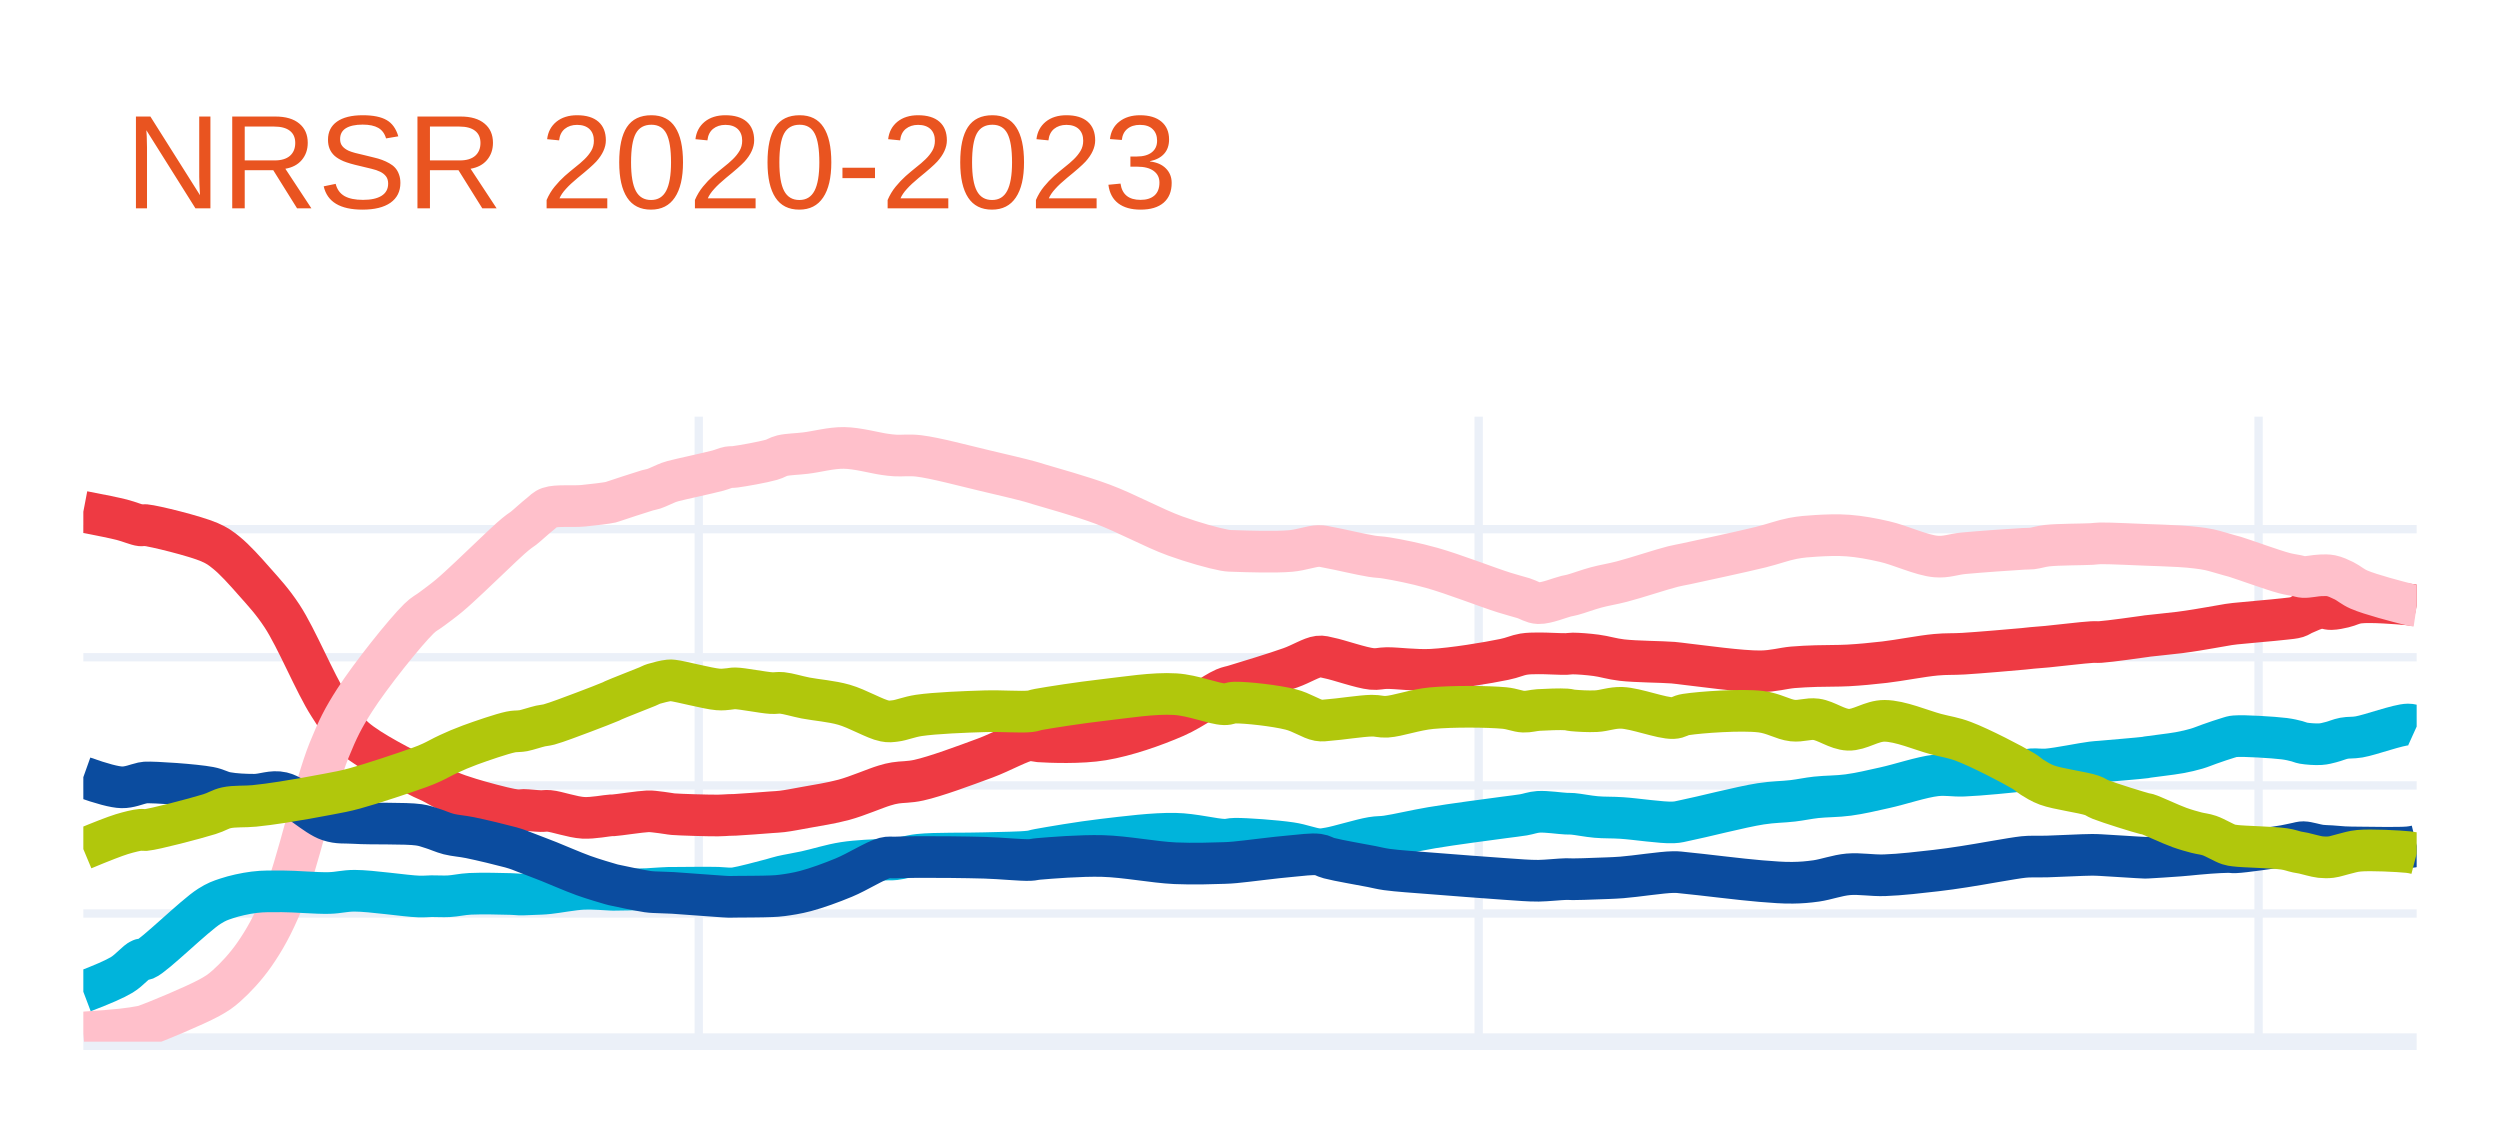
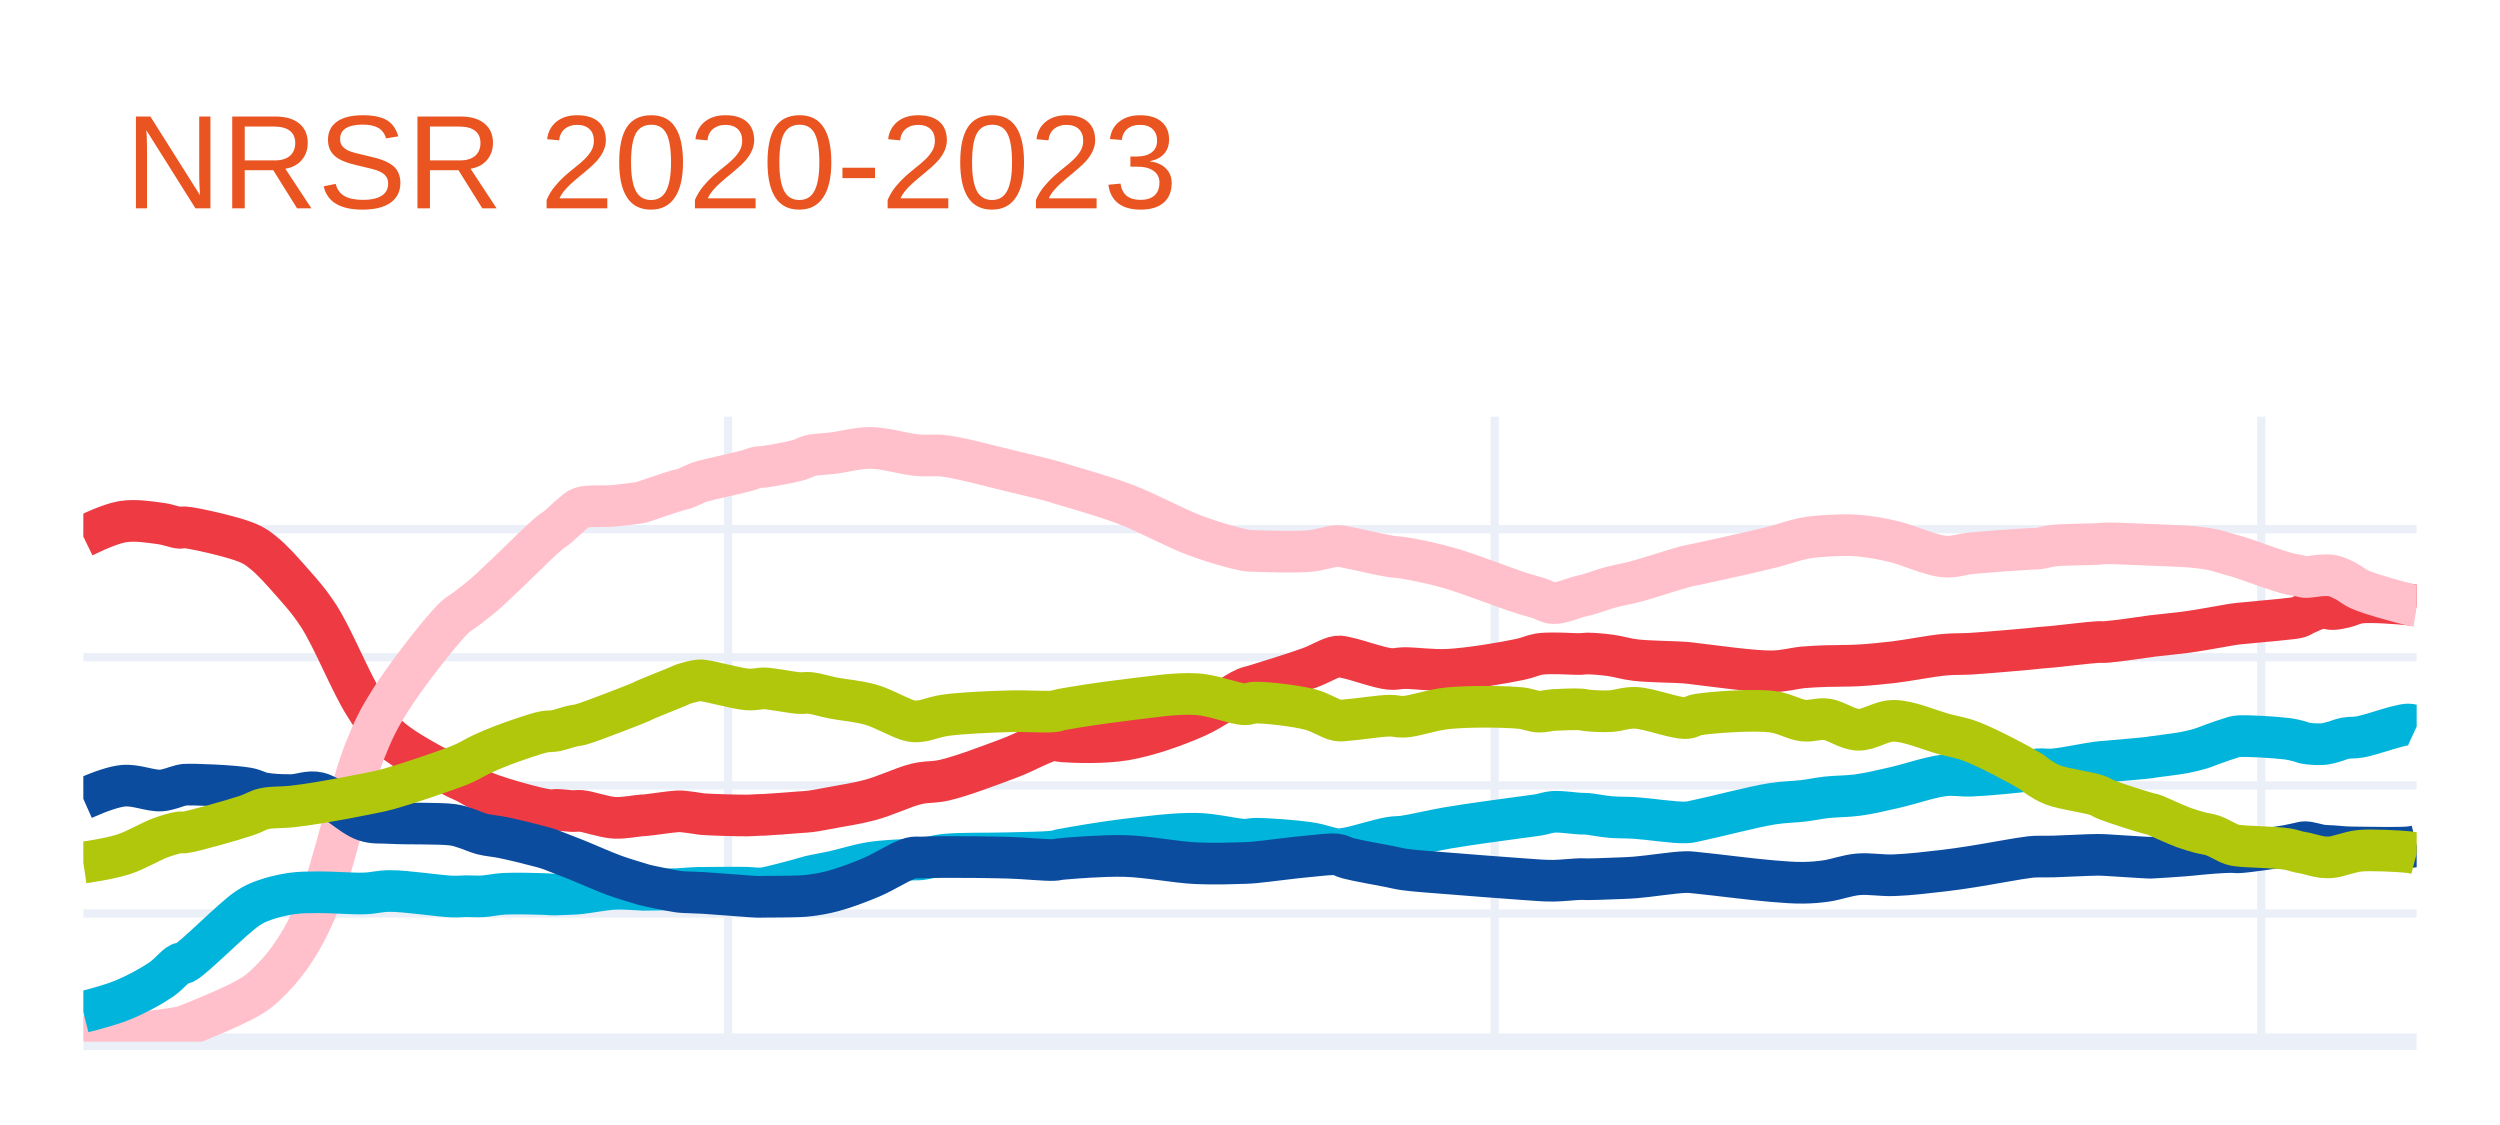
<svg xmlns="http://www.w3.org/2000/svg" class="main-svg" width="300" height="135" style="" viewBox="0 0 300 135">
  <rect x="0" y="0" width="300" height="135" style="fill: rgb(255, 255, 255); fill-opacity: 1;" />
-   <defs id="defs-6b7be5">
+   <defs id="defs-5b4ec1">
    <g class="clips">
-       <clipPath id="clip6b7be5xyplot" class="plotclip">
+       <clipPath id="clip5b4ec1xyplot" class="plotclip">
        <rect width="280" height="75" />
      </clipPath>
-       <clipPath class="axesclip" id="clip6b7be5x">
+       <clipPath class="axesclip" id="clip5b4ec1x">
        <rect x="10" y="0" width="280" height="135" />
      </clipPath>
-       <clipPath class="axesclip" id="clip6b7be5y">
+       <clipPath class="axesclip" id="clip5b4ec1y">
        <rect x="0" y="50" width="300" height="75" />
      </clipPath>
-       <clipPath class="axesclip" id="clip6b7be5xy">
+       <clipPath class="axesclip" id="clip5b4ec1xy">
        <rect x="10" y="50" width="280" height="75" />
      </clipPath>
    </g>
    <g class="gradients" />
    <g class="patterns" />
  </defs>
  <g class="bglayer" />
  <g class="layer-below">
    <g class="imagelayer" />
    <g class="shapelayer" />
  </g>
  <g class="cartesianlayer">
    <g class="subplot xy">
      <g class="layer-subplot">
        <g class="shapelayer" />
        <g class="imagelayer" />
      </g>
      <g class="gridlayer">
        <g class="x">
-           <path class="xgrid crisp" transform="translate(83.85,0)" d="M0,50v75" style="stroke: rgb(235, 240, 248); stroke-opacity: 1; stroke-width: 1px;" />
-           <path class="xgrid crisp" transform="translate(177.44,0)" d="M0,50v75" style="stroke: rgb(235, 240, 248); stroke-opacity: 1; stroke-width: 1px;" />
-           <path class="xgrid crisp" transform="translate(271.03,0)" d="M0,50v75" style="stroke: rgb(235, 240, 248); stroke-opacity: 1; stroke-width: 1px;" />
+           <path class="xgrid crisp" transform="translate(87.37,0)" d="M0,50v75" style="stroke: rgb(235, 240, 248); stroke-opacity: 1; stroke-width: 1px;" />
+           <path class="xgrid crisp" transform="translate(179.36,0)" d="M0,50v75" style="stroke: rgb(235, 240, 248); stroke-opacity: 1; stroke-width: 1px;" />
+           <path class="xgrid crisp" transform="translate(271.35,0)" d="M0,50v75" style="stroke: rgb(235, 240, 248); stroke-opacity: 1; stroke-width: 1px;" />
        </g>
        <g class="y">
          <path class="ygrid crisp" transform="translate(0,109.62)" d="M10,0h280" style="stroke: rgb(235, 240, 248); stroke-opacity: 1; stroke-width: 1px;" />
          <path class="ygrid crisp" transform="translate(0,94.25)" d="M10,0h280" style="stroke: rgb(235, 240, 248); stroke-opacity: 1; stroke-width: 1px;" />
          <path class="ygrid crisp" transform="translate(0,78.87)" d="M10,0h280" style="stroke: rgb(235, 240, 248); stroke-opacity: 1; stroke-width: 1px;" />
          <path class="ygrid crisp" transform="translate(0,63.5)" d="M10,0h280" style="stroke: rgb(235, 240, 248); stroke-opacity: 1; stroke-width: 1px;" />
        </g>
      </g>
      <g class="zerolinelayer">
        <path class="yzl zl crisp" transform="translate(0,125)" d="M10,0h280" style="stroke: rgb(235, 240, 248); stroke-opacity: 1; stroke-width: 2px;" />
      </g>
      <path class="xlines-below" />
      <path class="ylines-below" />
      <g class="overlines-below" />
      <g class="xaxislayer-below" />
      <g class="yaxislayer-below" />
      <g class="overaxes-below" />
-       <g class="plot" transform="translate(10,50)" clip-path="url(#clip6b7be5xyplot)">
+       <g class="plot" transform="translate(10,50)" clip-path="url(#clip5b4ec1xyplot)">
        <g class="scatterlayer mlayer">
-           <g class="trace scatter trace8cb22e" style="stroke-miterlimit: 2; opacity: 1;">
+           <g class="trace scatter trace98eaf6" style="stroke-miterlimit: 2; opacity: 1;">
            <g class="fills" />
            <g class="errorbars" />
            <g class="lines">
-               <path class="js-line" d="M0,11.41Q3.35,12.05 4.62,12.37C5.52,12.6 6.42,13 6.92,13.05C7.15,13.07 7.17,12.98 7.44,13.01C8.5,13.11 13.42,14.32 15.13,15.06C16.07,15.47 16.45,15.75 17.18,16.34C18.2,17.17 19.43,18.54 20.51,19.77C21.65,21.06 22.68,22.15 23.85,23.93C25.61,26.61 27.79,31.99 29.49,34.63C30.59,36.33 31.15,37.33 32.56,38.57C34.44,40.23 38.66,42.29 40.26,43.14C40.95,43.51 41.25,43.59 41.79,43.86C42.43,44.18 43.11,44.62 43.85,44.94C44.65,45.29 45.41,45.54 46.41,45.85C47.77,46.27 50.25,46.93 51.28,47.12C51.75,47.21 52.03,47.23 52.31,47.23C52.51,47.23 52.59,47.19 52.82,47.19C53.27,47.19 54.3,47.32 54.87,47.33C55.27,47.34 55.45,47.27 55.9,47.31C56.82,47.39 58.7,48.07 60,48.14C61.16,48.2 62.84,47.86 63.33,47.84C63.47,47.83 63.45,47.85 63.59,47.84C64.14,47.81 66.86,47.39 67.69,47.36C68.05,47.35 68.15,47.36 68.46,47.39C68.94,47.43 69.84,47.57 70.26,47.63C70.48,47.66 70.51,47.68 70.77,47.7C71.61,47.77 74.97,47.87 76.15,47.86C76.73,47.86 77.07,47.81 77.44,47.8C77.73,47.79 77.85,47.8 78.21,47.78C79.07,47.74 81.54,47.55 82.56,47.47C83.12,47.43 83.34,47.43 83.85,47.37C84.61,47.28 85.62,47.08 86.67,46.89C88.02,46.64 89.74,46.39 91.28,45.97C92.9,45.53 95.04,44.59 96.15,44.26C96.71,44.09 96.92,44.04 97.44,43.95C98.2,43.82 99.1,43.88 100.26,43.62C102.26,43.18 105.83,41.85 108.21,40.97C110.19,40.24 112.49,38.91 113.59,38.79C114.06,38.74 114.11,38.93 114.62,38.96C115.99,39.05 119.7,39.2 122.31,38.76C125.16,38.28 128.46,37.13 131.03,36.01C133.24,35.04 135.65,33.19 136.92,32.64C137.49,32.4 137.61,32.44 138.21,32.25C139.57,31.83 143.04,30.79 144.87,30.13C146.18,29.66 147.35,28.9 148.21,28.79C148.73,28.73 148.93,28.85 149.49,28.96C150.63,29.18 153.34,30.15 154.62,30.27C155.36,30.34 155.65,30.18 156.41,30.17C157.72,30.16 159.79,30.47 161.79,30.37C164.35,30.24 168.54,29.54 170.51,29.13C171.54,28.92 172.09,28.62 172.82,28.5C173.45,28.4 173.93,28.41 174.62,28.4C175.56,28.39 177.23,28.5 177.95,28.48C178.3,28.47 178.38,28.42 178.72,28.42C179.37,28.42 180.58,28.51 181.54,28.64C182.55,28.77 183.41,29.07 184.62,29.21C186.31,29.41 189.4,29.41 190.77,29.52C191.46,29.58 191.58,29.62 192.31,29.7C194.06,29.89 198.91,30.59 201.28,30.56C202.83,30.54 203.94,30.19 205.13,30.08C206.14,29.99 206.94,29.97 207.95,29.93C209.13,29.89 210.47,29.92 211.79,29.85C213.2,29.77 214.57,29.64 216.15,29.46C218.03,29.24 220.57,28.73 222.31,28.57C223.59,28.45 224.32,28.52 225.64,28.44C227.58,28.32 231.51,27.98 232.82,27.86C233.32,27.81 233.46,27.79 233.85,27.75C234.36,27.7 234.88,27.67 235.64,27.6C236.95,27.48 239.94,27.11 241.03,27.05C241.5,27.02 241.58,27.07 242.05,27.04C243.14,26.97 246.8,26.45 247.44,26.36C247.58,26.34 247.56,26.34 247.69,26.32C248.21,26.25 250.46,26.04 251.54,25.9C252.33,25.8 252.96,25.7 253.59,25.6C254.14,25.51 254.56,25.44 255.13,25.34C255.82,25.22 256.88,25.03 257.44,24.94C257.76,24.89 257.83,24.88 258.21,24.84C259.25,24.72 262.77,24.44 264.1,24.28C264.78,24.2 265.22,24.18 265.64,24.05C265.95,23.95 266.09,23.81 266.41,23.67C266.92,23.45 267.85,23 268.46,22.93C268.93,22.88 269.29,23.1 269.74,23.09C270.23,23.08 270.75,22.96 271.28,22.84C271.86,22.71 272.3,22.42 273.08,22.32C274.47,22.15 277.81,22.42 278.97,22.53Q279.46,22.58 280,22.69" style="vector-effect: non-scaling-stroke; fill: none; stroke: rgb(238, 58, 67); stroke-opacity: 1; stroke-width: 5px; opacity: 1;" />
+               <path class="js-line" d="M0,14.39Q3.19,12.84 4.79,12.59C6.3,12.36 8.07,12.66 9.32,12.83C10.21,12.95 11.1,13.32 11.59,13.34C11.82,13.35 11.83,13.26 12.1,13.27C13.14,13.32 17.98,14.41 19.66,15.12C20.59,15.51 20.96,15.8 21.67,16.38C22.68,17.19 23.89,18.55 24.95,19.76C26.08,21.04 27.08,22.13 28.23,23.9C29.96,26.57 32.09,31.95 33.77,34.59C34.85,36.29 35.41,37.3 36.8,38.54C38.65,40.2 42.79,42.28 44.36,43.13C45.04,43.5 45.33,43.58 45.87,43.85C46.5,44.17 47.16,44.61 47.88,44.93C48.66,45.28 49.43,45.53 50.41,45.84C51.74,46.26 54.18,46.92 55.19,47.11C55.65,47.2 55.92,47.23 56.2,47.23C56.4,47.23 56.48,47.18 56.71,47.18C57.16,47.17 58.16,47.31 58.72,47.33C59.11,47.34 59.28,47.27 59.73,47.31C60.63,47.39 62.48,48.07 63.76,48.14C64.9,48.2 66.57,47.86 67.04,47.84C67.17,47.83 67.16,47.85 67.29,47.84C67.83,47.81 70.51,47.39 71.32,47.36C71.67,47.35 71.78,47.36 72.08,47.39C72.55,47.43 73.43,47.57 73.84,47.63C74.06,47.66 74.09,47.68 74.35,47.7C75.18,47.77 78.48,47.87 79.64,47.86C80.2,47.86 80.53,47.81 80.9,47.8C81.19,47.79 81.3,47.8 81.66,47.78C82.51,47.74 84.94,47.55 85.94,47.47C86.48,47.43 86.7,47.43 87.2,47.37C87.95,47.28 88.93,47.08 89.97,46.89C91.3,46.64 92.99,46.39 94.51,45.97C96.1,45.53 98.21,44.59 99.3,44.26C99.85,44.09 100.05,44.04 100.56,43.95C101.3,43.82 102.19,43.88 103.33,43.62C105.29,43.18 108.8,41.85 111.14,40.97C113.09,40.24 115.36,38.91 116.44,38.79C116.89,38.74 116.95,38.93 117.44,38.96C118.78,39.06 122.43,39.2 125,38.76C127.8,38.28 131.04,37.13 133.57,36.01C135.75,35.04 138.12,33.19 139.37,32.64C139.92,32.4 140.05,32.43 140.63,32.25C141.96,31.83 145.38,30.79 147.18,30.13C148.47,29.66 149.61,28.9 150.46,28.79C150.97,28.73 151.16,28.85 151.72,28.96C152.84,29.18 155.5,30.15 156.76,30.27C157.49,30.34 157.78,30.18 158.52,30.17C159.81,30.16 161.85,30.47 163.82,30.37C166.34,30.24 170.46,29.54 172.39,29.13C173.39,28.92 173.94,28.62 174.65,28.5C175.27,28.4 175.74,28.41 176.42,28.4C177.34,28.39 178.98,28.5 179.69,28.48C180.03,28.47 180.12,28.42 180.45,28.42C181.08,28.42 182.28,28.51 183.22,28.64C184.21,28.77 185.06,29.07 186.25,29.21C187.92,29.41 190.96,29.41 192.3,29.52C192.97,29.58 193.1,29.62 193.81,29.7C195.53,29.89 200.31,30.59 202.63,30.56C204.15,30.54 205.25,30.19 206.41,30.08C207.4,29.99 208.18,29.97 209.18,29.93C210.34,29.89 211.66,29.92 212.96,29.85C214.35,29.77 215.7,29.64 217.25,29.46C219.09,29.24 221.58,28.73 223.29,28.57C224.55,28.45 225.27,28.52 226.57,28.44C228.48,28.32 232.34,27.98 233.63,27.86C234.12,27.81 234.26,27.79 234.64,27.75C235.15,27.7 235.66,27.67 236.4,27.6C237.69,27.48 240.62,27.11 241.69,27.05C242.16,27.02 242.23,27.07 242.7,27.04C243.77,26.97 247.36,26.45 247.99,26.36C248.13,26.34 248.11,26.34 248.24,26.32C248.76,26.25 250.97,26.04 252.03,25.9C252.81,25.8 253.42,25.7 254.04,25.6C254.58,25.51 255,25.44 255.55,25.34C256.23,25.22 257.26,25.03 257.82,24.94C258.14,24.89 258.21,24.88 258.58,24.84C259.61,24.72 263.06,24.44 264.37,24.28C265.04,24.2 265.48,24.18 265.89,24.05C266.19,23.95 266.32,23.81 266.64,23.67C267.15,23.45 268.06,23 268.66,22.93C269.12,22.88 269.48,23.1 269.92,23.09C270.4,23.08 270.91,22.96 271.43,22.84C272,22.71 272.43,22.42 273.2,22.32C274.56,22.15 277.85,22.42 278.99,22.53Q279.47,22.58 280,22.69" style="vector-effect: non-scaling-stroke; fill: none; stroke: rgb(238, 58, 67); stroke-opacity: 1; stroke-width: 5px; opacity: 1;" />
            </g>
            <g class="points" />
            <g class="text" />
          </g>
-           <g class="trace scatter tracea8d580" style="stroke-miterlimit: 2; opacity: 1;">
+           <g class="trace scatter traced32c70" style="stroke-miterlimit: 2; opacity: 1;">
            <g class="fills" />
            <g class="errorbars" />
            <g class="lines">
-               <path class="js-line" d="M0,73.9Q3.35,73.67 4.62,73.53C5.52,73.43 6.43,73.29 6.92,73.19C7.16,73.14 7.17,73.15 7.44,73.06C8.5,72.7 13.41,70.67 15.13,69.72C16.07,69.2 16.46,68.94 17.18,68.3C18.21,67.39 19.48,66.04 20.51,64.56C21.73,62.81 22.73,61.02 23.85,58.33C25.7,53.9 27.71,44.42 29.49,40.03C30.55,37.42 31.17,36.19 32.56,34.02C34.45,31.07 38.6,25.87 40.26,24.25C40.91,23.61 41.24,23.52 41.79,23.1C42.43,22.62 43.14,22.11 43.85,21.52C44.67,20.84 45.43,20.11 46.41,19.2C47.78,17.93 50.25,15.51 51.28,14.6C51.74,14.19 52.02,13.97 52.31,13.75C52.51,13.6 52.6,13.56 52.82,13.39C53.28,13.03 54.29,12.09 54.87,11.64C55.26,11.34 55.41,11.09 55.9,10.92C56.79,10.61 58.71,10.81 60,10.69C61.17,10.58 62.85,10.37 63.33,10.26C63.47,10.23 63.45,10.22 63.59,10.17C64.14,9.99 66.86,9.08 67.69,8.84C68.05,8.74 68.15,8.75 68.46,8.65C68.94,8.49 69.84,8.04 70.26,7.89C70.48,7.81 70.51,7.8 70.77,7.73C71.61,7.5 74.97,6.79 76.15,6.47C76.73,6.31 77.06,6.14 77.44,6.07C77.73,6.02 77.85,6.07 78.21,6.02C79.07,5.91 81.55,5.47 82.56,5.18C83.13,5.02 83.33,4.81 83.85,4.68C84.6,4.5 85.62,4.5 86.67,4.37C88.02,4.21 89.72,3.73 91.28,3.75C92.88,3.77 95.05,4.37 96.15,4.52C96.72,4.6 96.93,4.63 97.44,4.66C98.2,4.71 99.09,4.57 100.26,4.71C102.25,4.95 105.82,5.92 108.21,6.48C110.18,6.94 112.5,7.49 113.59,7.79C114.07,7.92 114.12,7.95 114.62,8.1C115.99,8.52 119.69,9.52 122.31,10.5C125.15,11.56 128.38,13.36 131.03,14.32C133.16,15.09 135.66,15.79 136.92,16.02C137.5,16.12 137.61,16.1 138.21,16.12C139.57,16.17 143.04,16.28 144.87,16.12C146.18,16 147.36,15.54 148.21,15.52C148.74,15.51 148.92,15.6 149.49,15.7C150.63,15.9 153.35,16.55 154.62,16.75C155.37,16.87 155.66,16.83 156.41,16.96C157.73,17.18 159.8,17.58 161.79,18.14C164.37,18.86 168.53,20.49 170.51,21.11C171.52,21.43 172.1,21.56 172.82,21.78C173.46,21.98 173.92,22.35 174.62,22.38C175.56,22.41 177.23,21.71 177.95,21.54C178.3,21.46 178.39,21.46 178.72,21.37C179.37,21.2 180.57,20.75 181.54,20.49C182.54,20.22 183.42,20.1 184.62,19.79C186.32,19.35 189.4,18.32 190.77,17.98C191.45,17.81 191.58,17.82 192.31,17.66C194.06,17.28 198.92,16.24 201.28,15.66C202.84,15.27 203.94,14.84 205.13,14.61C206.13,14.42 206.94,14.36 207.95,14.3C209.13,14.23 210.47,14.17 211.79,14.27C213.2,14.38 214.58,14.63 216.15,14.99C218.04,15.42 220.56,16.63 222.31,16.78C223.58,16.89 224.32,16.52 225.64,16.39C227.58,16.21 231.5,15.93 232.82,15.86C233.32,15.83 233.46,15.86 233.85,15.82C234.37,15.76 234.88,15.57 235.64,15.48C236.95,15.33 239.94,15.34 241.03,15.28C241.5,15.25 241.58,15.21 242.05,15.2C243.14,15.18 246.8,15.36 247.44,15.38C247.58,15.39 247.56,15.38 247.69,15.39C248.21,15.41 250.46,15.48 251.54,15.55C252.33,15.6 252.96,15.65 253.59,15.73C254.14,15.8 254.57,15.85 255.13,15.97C255.83,16.12 256.88,16.46 257.44,16.61C257.77,16.7 257.84,16.71 258.21,16.82C259.25,17.14 262.76,18.42 264.1,18.77C264.77,18.95 265.21,18.99 265.64,19.08C265.94,19.14 266.09,19.22 266.41,19.24C266.93,19.27 267.86,19.06 268.46,19.04C268.94,19.03 269.3,19 269.74,19.09C270.24,19.19 270.76,19.44 271.28,19.69C271.87,19.98 272.28,20.4 273.08,20.75C274.45,21.35 277.81,22.22 278.97,22.51Q279.45,22.63 280,22.71" style="vector-effect: non-scaling-stroke; fill: none; stroke: rgb(255, 192, 203); stroke-opacity: 1; stroke-width: 5px; opacity: 1;" />
+               <path class="js-line" d="M0,74.35Q3.22,74.2 4.79,74.08C6.32,73.96 8.07,73.79 9.32,73.63C10.21,73.52 11.1,73.38 11.59,73.28C11.82,73.23 11.84,73.24 12.1,73.15C13.15,72.79 17.98,70.78 19.66,69.82C20.58,69.3 20.96,69.03 21.67,68.39C22.68,67.48 23.94,66.12 24.95,64.65C26.16,62.9 27.13,61.12 28.23,58.43C30.05,54 32.02,44.53 33.77,40.13C34.81,37.52 35.43,36.28 36.8,34.1C38.66,31.14 42.73,25.9 44.36,24.27C45,23.63 45.33,23.54 45.87,23.12C46.49,22.64 47.18,22.13 47.88,21.54C48.69,20.85 49.44,20.12 50.41,19.21C51.76,17.94 54.18,15.53 55.19,14.61C55.64,14.2 55.92,13.97 56.2,13.75C56.39,13.6 56.49,13.57 56.71,13.4C57.17,13.05 58.15,12.08 58.72,11.64C59.1,11.34 59.25,11.1 59.73,10.93C60.6,10.63 62.49,10.81 63.76,10.69C64.91,10.58 66.57,10.37 67.04,10.26C67.17,10.23 67.16,10.22 67.29,10.17C67.83,9.99 70.5,9.08 71.32,8.84C71.67,8.74 71.78,8.75 72.08,8.65C72.55,8.49 73.43,8.04 73.84,7.89C74.06,7.81 74.09,7.8 74.35,7.73C75.18,7.5 78.49,6.79 79.64,6.47C80.21,6.31 80.53,6.14 80.9,6.07C81.18,6.02 81.31,6.07 81.66,6.02C82.51,5.91 84.95,5.47 85.94,5.18C86.49,5.02 86.69,4.81 87.2,4.68C87.93,4.5 88.93,4.5 89.97,4.37C91.3,4.21 92.98,3.73 94.51,3.75C96.09,3.77 98.22,4.37 99.3,4.52C99.85,4.6 100.06,4.63 100.56,4.66C101.3,4.71 102.18,4.57 103.33,4.71C105.28,4.95 108.79,5.92 111.14,6.48C113.08,6.94 115.37,7.49 116.44,7.79C116.91,7.92 116.95,7.95 117.44,8.1C118.78,8.52 122.43,9.52 125,10.5C127.8,11.56 130.96,13.36 133.57,14.32C135.66,15.09 138.13,15.79 139.37,16.02C139.94,16.12 140.05,16.1 140.63,16.12C141.96,16.17 145.38,16.28 147.18,16.12C148.47,16 149.62,15.54 150.46,15.52C150.98,15.51 151.16,15.6 151.72,15.7C152.84,15.9 155.51,16.55 156.76,16.75C157.49,16.87 157.78,16.83 158.52,16.96C159.82,17.18 161.86,17.58 163.82,18.14C166.35,18.86 170.45,20.49 172.39,21.11C173.38,21.43 173.94,21.56 174.65,21.78C175.28,21.98 175.74,22.35 176.42,22.38C177.34,22.41 178.98,21.71 179.69,21.54C180.03,21.46 180.12,21.46 180.45,21.37C181.09,21.2 182.27,20.75 183.22,20.49C184.2,20.22 185.07,20.1 186.25,19.79C187.93,19.35 190.95,18.32 192.3,17.98C192.97,17.81 193.1,17.82 193.81,17.66C195.53,17.28 200.31,16.25 202.63,15.66C204.16,15.27 205.24,14.84 206.41,14.61C207.4,14.42 208.18,14.36 209.18,14.3C210.34,14.23 211.66,14.17 212.96,14.27C214.35,14.38 215.71,14.63 217.25,14.99C219.1,15.42 221.57,16.63 223.29,16.78C224.54,16.89 225.27,16.52 226.57,16.39C228.48,16.21 232.34,15.93 233.63,15.86C234.12,15.83 234.26,15.86 234.64,15.82C235.15,15.76 235.65,15.57 236.4,15.48C237.69,15.33 240.62,15.34 241.69,15.28C242.16,15.25 242.23,15.21 242.7,15.2C243.77,15.18 247.36,15.36 247.99,15.38C248.13,15.39 248.11,15.38 248.24,15.39C248.76,15.41 250.97,15.48 252.03,15.55C252.81,15.6 253.42,15.65 254.04,15.73C254.58,15.8 255,15.85 255.55,15.97C256.23,16.12 257.27,16.46 257.82,16.61C258.14,16.7 258.21,16.71 258.58,16.82C259.61,17.14 263.05,18.42 264.37,18.77C265.03,18.95 265.47,18.99 265.89,19.08C266.18,19.14 266.33,19.22 266.64,19.24C267.15,19.27 268.07,19.06 268.66,19.04C269.13,19.03 269.49,19 269.92,19.09C270.41,19.19 270.92,19.44 271.43,19.69C272.01,19.98 272.41,20.4 273.2,20.75C274.55,21.35 277.85,22.22 278.99,22.51Q279.46,22.63 280,22.71" style="vector-effect: non-scaling-stroke; fill: none; stroke: rgb(255, 192, 203); stroke-opacity: 1; stroke-width: 5px; opacity: 1;" />
            </g>
            <g class="points" />
            <g class="text" />
          </g>
-           <g class="trace scatter tracecae221" style="stroke-miterlimit: 2; opacity: 1;">
+           <g class="trace scatter traceb95c86" style="stroke-miterlimit: 2; opacity: 1;">
            <g class="fills" />
            <g class="errorbars" />
            <g class="lines">
-               <path class="js-line" d="M0,69.01Q3.38,67.73 4.62,66.98C5.56,66.41 6.4,65.34 6.92,65.14C7.14,65.05 7.19,65.2 7.44,65.1C8.53,64.66 13.33,59.88 15.13,58.75C15.99,58.21 16.4,58.07 17.18,57.81C18.14,57.49 19.39,57.21 20.51,57.07C21.62,56.93 22.59,56.96 23.85,56.96C25.49,56.96 27.89,57.2 29.49,57.16C30.67,57.13 31.31,56.89 32.56,56.89C34.55,56.89 38.68,57.53 40.26,57.58C40.96,57.6 41.24,57.55 41.79,57.54C42.43,57.53 43.13,57.59 43.85,57.55C44.66,57.51 45.42,57.31 46.41,57.26C47.77,57.19 50.26,57.25 51.28,57.28C51.75,57.29 52.03,57.33 52.31,57.34C52.51,57.35 52.59,57.34 52.82,57.34C53.27,57.33 54.3,57.29 54.87,57.26C55.27,57.24 55.44,57.23 55.9,57.18C56.81,57.09 58.7,56.72 60,56.66C61.17,56.61 62.85,56.75 63.33,56.77C63.47,56.77 63.45,56.78 63.59,56.78C64.14,56.78 66.86,56.73 67.69,56.69C68.05,56.67 68.15,56.66 68.46,56.64C68.93,56.61 69.84,56.55 70.26,56.54C70.48,56.53 70.51,56.54 70.77,56.54C71.61,56.54 74.97,56.49 76.15,56.53C76.73,56.55 77.07,56.61 77.44,56.61C77.73,56.61 77.85,56.63 78.21,56.58C79.07,56.46 81.54,55.8 82.56,55.53C83.12,55.38 83.33,55.29 83.85,55.17C84.61,54.99 85.62,54.84 86.67,54.61C88.02,54.32 89.71,53.77 91.28,53.53C92.87,53.28 95.05,53.21 96.15,53.15C96.72,53.12 96.93,53.17 97.44,53.11C98.2,53.03 99.08,52.7 100.26,52.57C102.23,52.36 105.82,52.46 108.21,52.38C110.18,52.32 112.5,52.31 113.59,52.17C114.07,52.11 114.12,52.04 114.62,51.95C115.99,51.7 119.66,51.07 122.31,50.76C125.12,50.43 128.41,50 131.03,50.05C133.19,50.09 135.67,50.75 136.92,50.77C137.51,50.78 137.61,50.65 138.21,50.65C139.57,50.64 143.04,50.89 144.87,51.16C146.18,51.35 147.36,51.85 148.21,51.9C148.73,51.93 148.93,51.87 149.49,51.78C150.63,51.59 153.34,50.74 154.62,50.53C155.36,50.4 155.66,50.47 156.41,50.36C157.73,50.17 159.78,49.67 161.79,49.33C164.34,48.9 168.53,48.36 170.51,48.09C171.53,47.95 172.1,47.9 172.82,47.78C173.46,47.67 173.92,47.47 174.62,47.42C175.56,47.36 177.23,47.61 177.95,47.64C178.3,47.66 178.38,47.63 178.72,47.66C179.37,47.71 180.58,47.96 181.54,48.04C182.54,48.13 183.42,48.08 184.62,48.16C186.32,48.27 189.4,48.75 190.77,48.69C191.46,48.66 191.59,48.57 192.31,48.43C194.06,48.09 198.9,46.83 201.28,46.46C202.82,46.22 203.95,46.24 205.13,46.1C206.14,45.98 206.94,45.79 207.95,45.68C209.13,45.55 210.48,45.58 211.79,45.4C213.2,45.21 214.58,44.88 216.15,44.53C218.03,44.12 220.56,43.25 222.31,43.05C223.58,42.91 224.32,43.13 225.64,43.08C227.58,43.01 231.51,42.61 232.82,42.46C233.32,42.4 233.46,42.34 233.85,42.31C234.36,42.28 234.89,42.38 235.64,42.33C236.96,42.23 239.94,41.61 241.03,41.48C241.5,41.42 241.58,41.43 242.05,41.39C243.14,41.29 246.8,40.99 247.44,40.9C247.58,40.88 247.56,40.87 247.69,40.85C248.21,40.76 250.46,40.52 251.54,40.32C252.33,40.17 252.96,40.03 253.59,39.84C254.14,39.68 254.56,39.49 255.13,39.29C255.82,39.05 256.87,38.68 257.44,38.52C257.76,38.43 257.83,38.38 258.21,38.35C259.25,38.26 262.78,38.48 264.1,38.64C264.78,38.73 265.22,38.84 265.64,38.95C265.94,39.03 266.09,39.12 266.41,39.18C266.93,39.27 267.86,39.34 268.46,39.3C268.94,39.27 269.3,39.16 269.74,39.05C270.23,38.93 270.74,38.69 271.28,38.59C271.85,38.48 272.31,38.56 273.08,38.43C274.48,38.19 277.81,36.95 278.97,36.94Q279.45,36.94 280,37.19" style="vector-effect: non-scaling-stroke; fill: none; stroke: rgb(0, 180, 219); stroke-opacity: 1; stroke-width: 5px; opacity: 1;" />
+               <path class="js-line" d="M0,71.44Q3.25,70.62 4.79,69.98C6.35,69.33 8.1,68.39 9.32,67.56C10.25,66.93 11.08,65.86 11.59,65.63C11.8,65.54 11.86,65.67 12.1,65.56C13.18,65.07 17.89,60.22 19.66,59.04C20.5,58.48 20.9,58.32 21.67,58.04C22.61,57.69 23.85,57.39 24.95,57.23C26.04,57.07 26.99,57.08 28.23,57.07C29.84,57.05 32.2,57.27 33.77,57.21C34.93,57.17 35.56,56.92 36.8,56.92C38.75,56.91 42.8,57.55 44.36,57.59C45.05,57.61 45.33,57.55 45.87,57.54C46.49,57.53 47.17,57.6 47.88,57.56C48.68,57.52 49.43,57.32 50.41,57.26C51.75,57.18 54.19,57.25 55.19,57.28C55.65,57.29 55.92,57.33 56.2,57.34C56.4,57.35 56.48,57.34 56.71,57.34C57.16,57.33 58.16,57.29 58.72,57.26C59.11,57.24 59.28,57.23 59.73,57.18C60.63,57.09 62.48,56.72 63.76,56.66C64.91,56.61 66.57,56.75 67.04,56.77C67.17,56.77 67.16,56.78 67.29,56.78C67.83,56.78 70.51,56.73 71.32,56.69C71.67,56.67 71.77,56.66 72.08,56.64C72.55,56.61 73.43,56.55 73.84,56.54C74.06,56.53 74.09,56.54 74.35,56.54C75.19,56.54 78.48,56.49 79.64,56.53C80.2,56.55 80.53,56.61 80.9,56.61C81.19,56.61 81.31,56.63 81.66,56.58C82.51,56.46 84.94,55.8 85.94,55.53C86.49,55.38 86.7,55.29 87.2,55.17C87.94,54.99 88.94,54.84 89.97,54.61C91.3,54.32 92.97,53.77 94.51,53.53C96.08,53.28 98.22,53.21 99.3,53.15C99.85,53.12 100.06,53.17 100.56,53.11C101.31,53.03 102.17,52.7 103.33,52.57C105.27,52.36 108.79,52.46 111.14,52.38C113.08,52.32 115.37,52.31 116.44,52.17C116.91,52.11 116.95,52.04 117.44,51.95C118.78,51.7 122.4,51.07 125,50.76C127.76,50.43 130.99,50 133.57,50.05C135.69,50.09 138.14,50.75 139.37,50.77C139.94,50.78 140.05,50.66 140.63,50.65C141.96,50.64 145.38,50.89 147.18,51.16C148.47,51.35 149.62,51.85 150.46,51.9C150.98,51.93 151.16,51.87 151.72,51.78C152.84,51.59 155.51,50.74 156.76,50.53C157.49,50.4 157.78,50.47 158.52,50.36C159.82,50.17 161.84,49.67 163.82,49.33C166.33,48.9 170.45,48.36 172.39,48.09C173.39,47.95 173.94,47.9 174.65,47.78C175.28,47.67 175.74,47.47 176.42,47.42C177.34,47.36 178.98,47.61 179.69,47.64C180.03,47.66 180.12,47.63 180.45,47.66C181.09,47.71 182.27,47.96 183.22,48.04C184.21,48.13 185.07,48.08 186.25,48.16C187.92,48.27 190.96,48.75 192.3,48.69C192.97,48.66 193.1,48.57 193.81,48.43C195.53,48.09 200.29,46.83 202.63,46.46C204.14,46.22 205.25,46.24 206.41,46.1C207.41,45.98 208.18,45.79 209.18,45.68C210.34,45.55 211.67,45.58 212.96,45.4C214.35,45.21 215.7,44.88 217.25,44.53C219.1,44.12 221.57,43.25 223.29,43.05C224.54,42.91 225.27,43.13 226.57,43.08C228.48,43.01 232.34,42.61 233.63,42.46C234.12,42.4 234.26,42.34 234.64,42.31C235.14,42.28 235.66,42.38 236.4,42.33C237.69,42.23 240.62,41.61 241.69,41.48C242.16,41.42 242.23,41.43 242.7,41.39C243.77,41.29 247.36,40.99 247.99,40.9C248.13,40.88 248.11,40.87 248.24,40.85C248.76,40.76 250.97,40.52 252.03,40.32C252.81,40.17 253.42,40.03 254.04,39.84C254.58,39.68 254.99,39.49 255.55,39.29C256.23,39.05 257.26,38.68 257.82,38.52C258.14,38.43 258.2,38.38 258.58,38.35C259.6,38.26 263.07,38.48 264.37,38.64C265.04,38.73 265.47,38.84 265.89,38.95C266.19,39.03 266.33,39.12 266.64,39.18C267.15,39.27 268.07,39.34 268.66,39.3C269.13,39.27 269.48,39.16 269.92,39.05C270.4,38.93 270.9,38.69 271.43,38.59C271.99,38.48 272.45,38.56 273.2,38.43C274.58,38.19 277.85,36.95 278.99,36.94Q279.46,36.94 280,37.19" style="vector-effect: non-scaling-stroke; fill: none; stroke: rgb(0, 180, 219); stroke-opacity: 1; stroke-width: 5px; opacity: 1;" />
            </g>
            <g class="points" />
            <g class="text" />
          </g>
-           <g class="trace scatter traceeae2eb" style="stroke-miterlimit: 2; opacity: 1;">
+           <g class="trace scatter trace8dbd4a" style="stroke-miterlimit: 2; opacity: 1;">
            <g class="fills" />
            <g class="errorbars" />
            <g class="lines">
-               <path class="js-line" d="M0,43.26Q3.34,44.45 4.62,44.48C5.52,44.5 6.43,44.1 6.92,44C7.15,43.95 7.16,43.92 7.44,43.9C8.5,43.84 13.4,44.17 15.13,44.5C16.04,44.67 16.4,44.98 17.18,45.13C18.15,45.31 19.4,45.37 20.51,45.37C21.62,45.37 22.64,44.85 23.85,45.13C25.54,45.53 27.84,47.91 29.49,48.45C30.62,48.82 31.3,48.68 32.56,48.76C34.55,48.89 38.69,48.75 40.26,48.98C40.97,49.08 41.25,49.22 41.79,49.38C42.43,49.57 43.12,49.9 43.85,50.09C44.65,50.29 45.42,50.32 46.41,50.52C47.78,50.8 50.26,51.4 51.28,51.68C51.75,51.81 52.03,51.91 52.31,52.01C52.51,52.08 52.59,52.12 52.82,52.21C53.27,52.39 54.3,52.78 54.87,53C55.27,53.16 55.44,53.22 55.9,53.4C56.81,53.76 58.7,54.59 60,55.06C61.16,55.48 62.84,55.97 63.33,56.11C63.46,56.15 63.45,56.15 63.59,56.18C64.14,56.31 66.86,56.87 67.69,56.99C68.05,57.04 68.15,57.04 68.46,57.06C68.93,57.09 69.84,57.11 70.26,57.13C70.48,57.14 70.51,57.14 70.77,57.15C71.61,57.2 74.97,57.46 76.15,57.54C76.73,57.58 77.07,57.61 77.44,57.62C77.73,57.63 77.85,57.61 78.21,57.61C79.07,57.6 81.54,57.6 82.56,57.55C83.12,57.52 83.34,57.52 83.85,57.45C84.61,57.35 85.63,57.2 86.67,56.92C88.03,56.56 89.74,55.94 91.28,55.3C92.9,54.63 95.03,53.26 96.15,52.97C96.7,52.83 96.93,52.92 97.44,52.9C98.2,52.87 99.08,52.85 100.26,52.84C102.24,52.83 105.82,52.86 108.21,52.93C110.18,52.99 112.5,53.24 113.59,53.2C114.07,53.18 114.12,53.11 114.62,53.07C115.99,52.95 119.67,52.65 122.31,52.72C125.13,52.8 128.4,53.47 131.03,53.59C133.18,53.69 135.67,53.6 136.92,53.56C137.51,53.54 137.61,53.53 138.21,53.48C139.57,53.36 143.03,52.89 144.87,52.74C146.17,52.63 147.37,52.44 148.21,52.55C148.75,52.62 148.91,52.83 149.49,52.98C150.62,53.28 153.35,53.74 154.62,53.99C155.37,54.14 155.65,54.23 156.41,54.34C157.72,54.52 159.78,54.65 161.79,54.81C164.35,55.02 168.53,55.33 170.51,55.47C171.53,55.54 172.1,55.59 172.82,55.63C173.46,55.66 173.93,55.7 174.62,55.69C175.56,55.68 177.23,55.5 177.95,55.49C178.3,55.48 178.38,55.51 178.72,55.51C179.37,55.51 180.58,55.47 181.54,55.43C182.54,55.39 183.42,55.38 184.62,55.29C186.32,55.16 189.4,54.67 190.77,54.65C191.45,54.64 191.58,54.69 192.31,54.76C194.06,54.92 198.91,55.54 201.28,55.73C202.83,55.85 203.95,55.95 205.13,55.93C206.14,55.92 206.94,55.85 207.95,55.71C209.14,55.54 210.46,55.04 211.79,54.92C213.19,54.8 214.57,55.08 216.15,55.03C218.03,54.97 220.57,54.67 222.31,54.47C223.59,54.32 224.32,54.21 225.64,54.01C227.58,53.72 231.5,52.98 232.82,52.84C233.32,52.79 233.46,52.8 233.85,52.79C234.36,52.78 234.88,52.8 235.64,52.78C236.95,52.75 239.94,52.58 241.03,52.58C241.5,52.58 241.58,52.59 242.05,52.61C243.14,52.66 246.8,52.92 247.44,52.93C247.58,52.93 247.56,52.93 247.69,52.92C248.21,52.89 250.46,52.76 251.54,52.67C252.33,52.61 252.96,52.54 253.59,52.48C254.14,52.43 254.56,52.39 255.13,52.35C255.82,52.3 256.88,52.24 257.44,52.24C257.77,52.24 257.83,52.29 258.21,52.28C259.25,52.24 262.77,51.73 264.1,51.51C264.78,51.39 265.21,51.27 265.64,51.19C265.94,51.13 266.09,51.06 266.41,51.06C266.93,51.07 267.85,51.38 268.46,51.46C268.93,51.52 269.29,51.51 269.74,51.54C270.23,51.57 270.75,51.63 271.28,51.66C271.86,51.69 272.31,51.69 273.08,51.7C274.48,51.71 277.81,51.78 278.97,51.68Q279.46,51.64 280,51.51" style="vector-effect: non-scaling-stroke; fill: none; stroke: rgb(11, 76, 159); stroke-opacity: 1; stroke-width: 5px; opacity: 1;" />
+               <path class="js-line" d="M0,45.86Q3.2,44.44 4.79,44.29C6.3,44.14 8.07,44.94 9.32,44.86C10.21,44.8 11.1,44.39 11.59,44.28C11.82,44.23 11.83,44.19 12.1,44.17C13.14,44.09 17.96,44.29 19.66,44.59C20.56,44.75 20.91,45.06 21.67,45.2C22.62,45.37 23.86,45.42 24.95,45.41C26.04,45.4 27.04,44.87 28.23,45.15C29.89,45.54 32.15,47.92 33.77,48.46C34.89,48.83 35.56,48.68 36.8,48.76C38.75,48.88 42.81,48.76 44.36,48.98C45.06,49.08 45.33,49.21 45.87,49.38C46.5,49.57 47.16,49.9 47.88,50.09C48.67,50.29 49.44,50.32 50.41,50.52C51.76,50.8 54.19,51.4 55.19,51.68C55.65,51.81 55.92,51.91 56.2,52.01C56.4,52.08 56.48,52.12 56.71,52.21C57.16,52.39 58.16,52.77 58.72,52.99C59.11,53.15 59.28,53.22 59.73,53.4C60.63,53.77 62.48,54.59 63.76,55.06C64.9,55.47 66.57,55.95 67.04,56.1C67.17,56.14 67.16,56.14 67.29,56.18C67.82,56.32 70.5,56.87 71.32,56.99C71.67,57.04 71.77,57.04 72.08,57.06C72.54,57.09 73.43,57.11 73.84,57.13C74.06,57.14 74.09,57.14 74.35,57.15C75.19,57.2 78.48,57.46 79.64,57.54C80.2,57.58 80.53,57.61 80.9,57.62C81.19,57.63 81.3,57.61 81.66,57.61C82.51,57.6 84.94,57.6 85.94,57.55C86.49,57.52 86.7,57.52 87.2,57.45C87.95,57.35 88.95,57.2 89.97,56.92C91.31,56.56 92.99,55.94 94.51,55.3C96.1,54.63 98.2,53.26 99.3,52.97C99.84,52.83 100.06,52.92 100.56,52.9C101.3,52.87 102.17,52.85 103.33,52.84C105.27,52.83 108.79,52.86 111.14,52.93C113.08,52.99 115.37,53.24 116.44,53.2C116.91,53.18 116.95,53.11 117.44,53.07C118.78,52.95 122.4,52.65 125,52.72C127.77,52.8 130.99,53.47 133.57,53.59C135.69,53.69 138.14,53.6 139.37,53.56C139.94,53.54 140.05,53.53 140.63,53.48C141.96,53.36 145.37,52.89 147.18,52.74C148.46,52.63 149.63,52.44 150.46,52.55C150.99,52.62 151.15,52.83 151.72,52.98C152.83,53.28 155.51,53.74 156.76,53.99C157.5,54.14 157.77,54.23 158.52,54.34C159.81,54.52 161.84,54.65 163.82,54.81C166.33,55.02 170.45,55.33 172.39,55.47C173.39,55.54 173.94,55.59 174.65,55.63C175.28,55.66 175.74,55.7 176.42,55.69C177.34,55.68 178.98,55.5 179.69,55.49C180.03,55.48 180.12,55.51 180.45,55.51C181.08,55.51 182.28,55.47 183.22,55.43C184.21,55.39 185.07,55.38 186.25,55.29C187.92,55.16 190.96,54.67 192.3,54.65C192.97,54.64 193.1,54.7 193.81,54.76C195.53,54.92 200.3,55.54 202.63,55.73C204.15,55.85 205.25,55.95 206.41,55.93C207.41,55.92 208.19,55.85 209.18,55.71C210.35,55.54 211.65,55.04 212.96,54.92C214.34,54.8 215.7,55.08 217.25,55.03C219.09,54.97 221.58,54.67 223.29,54.47C224.55,54.32 225.27,54.21 226.57,54.01C228.48,53.72 232.34,52.98 233.63,52.84C234.12,52.79 234.26,52.8 234.64,52.79C235.15,52.78 235.66,52.8 236.4,52.78C237.69,52.75 240.62,52.58 241.69,52.58C242.16,52.58 242.23,52.59 242.7,52.61C243.77,52.66 247.36,52.92 247.99,52.93C248.13,52.93 248.11,52.93 248.24,52.92C248.76,52.89 250.97,52.76 252.03,52.67C252.81,52.61 253.42,52.54 254.04,52.48C254.58,52.43 255,52.39 255.55,52.35C256.23,52.3 257.27,52.24 257.82,52.24C258.14,52.24 258.21,52.29 258.58,52.28C259.61,52.24 263.07,51.73 264.37,51.51C265.04,51.39 265.47,51.27 265.89,51.19C266.18,51.13 266.33,51.06 266.64,51.06C267.15,51.07 268.06,51.38 268.66,51.46C269.13,51.52 269.48,51.51 269.92,51.54C270.4,51.57 270.91,51.63 271.43,51.66C272,51.69 272.44,51.69 273.2,51.7C274.57,51.71 277.86,51.78 278.99,51.68Q279.47,51.64 280,51.51" style="vector-effect: non-scaling-stroke; fill: none; stroke: rgb(11, 76, 159); stroke-opacity: 1; stroke-width: 5px; opacity: 1;" />
            </g>
            <g class="points" />
            <g class="text" />
          </g>
-           <g class="trace scatter trace8d01ee" style="stroke-miterlimit: 2; opacity: 1;">
+           <g class="trace scatter trace82cccf" style="stroke-miterlimit: 2; opacity: 1;">
            <g class="fills" />
            <g class="errorbars" />
            <g class="lines">
-               <path class="js-line" d="M0,51.89Q3.33,50.5 4.62,50.1C5.51,49.83 6.42,49.61 6.92,49.57C7.15,49.55 7.17,49.63 7.44,49.61C8.5,49.52 13.39,48.24 15.13,47.7C16.04,47.42 16.4,47.1 17.18,46.93C18.14,46.72 19.4,46.82 20.51,46.71C21.62,46.6 22.59,46.46 23.85,46.27C25.49,46.02 27.9,45.59 29.49,45.28C30.67,45.05 31.32,44.95 32.56,44.61C34.56,44.07 38.68,42.69 40.26,42.12C40.97,41.86 41.25,41.75 41.79,41.5C42.43,41.21 43.12,40.8 43.85,40.47C44.65,40.1 45.41,39.77 46.41,39.4C47.77,38.9 50.25,38.05 51.28,37.84C51.74,37.74 52.03,37.77 52.31,37.74C52.51,37.72 52.6,37.72 52.82,37.68C53.28,37.59 54.3,37.25 54.87,37.12C55.27,37.03 55.45,37.05 55.9,36.93C56.82,36.68 58.71,35.95 60,35.47C61.17,35.03 62.85,34.38 63.33,34.17C63.47,34.11 63.45,34.1 63.59,34.04C64.14,33.79 66.86,32.73 67.69,32.39C68.05,32.24 68.14,32.16 68.46,32.06C68.93,31.91 69.84,31.69 70.26,31.65C70.48,31.63 70.51,31.63 70.77,31.66C71.62,31.75 74.97,32.64 76.15,32.73C76.72,32.78 77.07,32.71 77.44,32.68C77.73,32.66 77.85,32.6 78.21,32.6C79.07,32.61 81.54,33.11 82.56,33.17C83.12,33.2 83.34,33.1 83.85,33.15C84.61,33.23 85.61,33.55 86.67,33.76C88.02,34.02 89.74,34.13 91.28,34.57C92.9,35.03 95.03,36.3 96.15,36.51C96.7,36.62 96.93,36.57 97.44,36.51C98.2,36.42 99.07,36.03 100.26,35.85C102.23,35.56 105.82,35.42 108.21,35.35C110.18,35.29 112.5,35.48 113.59,35.36C114.07,35.31 114.11,35.22 114.62,35.13C115.99,34.88 119.66,34.31 122.31,34.01C125.12,33.69 128.42,33.14 131.03,33.3C133.2,33.43 135.67,34.48 136.92,34.51C137.5,34.52 137.61,34.32 138.21,34.31C139.57,34.29 143.05,34.67 144.87,35.13C146.2,35.46 147.35,36.28 148.21,36.43C148.73,36.52 148.92,36.44 149.49,36.4C150.63,36.33 153.35,35.9 154.62,35.88C155.37,35.87 155.66,36.05 156.41,36.01C157.73,35.93 159.77,35.17 161.79,34.98C164.34,34.74 168.54,34.78 170.51,34.96C171.53,35.06 172.1,35.37 172.82,35.4C173.46,35.42 173.93,35.25 174.62,35.2C175.56,35.14 177.23,35.08 177.95,35.13C178.3,35.15 178.38,35.22 178.72,35.25C179.36,35.31 180.58,35.39 181.54,35.34C182.55,35.29 183.42,34.9 184.62,34.94C186.32,35 189.41,36.22 190.77,36.17C191.46,36.14 191.57,35.85 192.31,35.74C194.05,35.47 198.93,35.12 201.28,35.4C202.85,35.58 203.94,36.34 205.13,36.47C206.13,36.58 206.95,36.19 207.95,36.32C209.15,36.48 210.46,37.52 211.79,37.57C213.19,37.62 214.57,36.49 216.15,36.5C218.03,36.51 220.57,37.63 222.31,38.09C223.59,38.43 224.35,38.49 225.64,38.98C227.61,39.72 231.52,41.75 232.82,42.53C233.34,42.84 233.45,43.02 233.85,43.27C234.36,43.58 234.86,43.92 235.64,44.21C236.93,44.69 239.95,45.07 241.03,45.45C241.52,45.62 241.57,45.75 242.05,45.94C243.13,46.37 246.8,47.51 247.44,47.66C247.58,47.69 247.56,47.66 247.69,47.7C248.22,47.85 250.45,48.91 251.54,49.3C252.32,49.58 252.95,49.75 253.59,49.92C254.14,50.06 254.58,50.08 255.13,50.27C255.83,50.51 256.87,51.15 257.44,51.33C257.76,51.43 257.83,51.43 258.21,51.48C259.25,51.62 262.78,51.67 264.1,51.87C264.79,51.97 265.21,52.15 265.64,52.24C265.94,52.3 266.09,52.31 266.41,52.38C266.93,52.49 267.85,52.78 268.46,52.85C268.93,52.9 269.3,52.9 269.74,52.85C270.23,52.79 270.75,52.59 271.28,52.47C271.86,52.34 272.3,52.16 273.08,52.09C274.47,51.96 277.81,52.13 278.97,52.25Q279.46,52.3 280,52.44" style="vector-effect: non-scaling-stroke; fill: none; stroke: rgb(177, 199, 12); stroke-opacity: 1; stroke-width: 5px; opacity: 1;" />
+               <path class="js-line" d="M0,53.51Q3.24,53.03 4.79,52.53C6.35,52.03 8.05,50.97 9.32,50.51C10.19,50.2 11.1,49.94 11.59,49.88C11.82,49.85 11.83,49.93 12.1,49.9C13.14,49.78 17.96,48.41 19.66,47.84C20.55,47.54 20.9,47.23 21.67,47.05C22.62,46.83 23.86,46.91 24.95,46.79C26.05,46.67 27,46.53 28.23,46.33C29.84,46.07 32.2,45.63 33.77,45.31C34.93,45.07 35.57,44.97 36.8,44.63C38.76,44.09 42.81,42.7 44.36,42.13C45.06,41.87 45.34,41.76 45.87,41.51C46.5,41.22 47.16,40.8 47.88,40.47C48.67,40.1 49.43,39.78 50.41,39.41C51.74,38.91 54.18,38.05 55.19,37.84C55.64,37.74 55.92,37.77 56.2,37.74C56.4,37.72 56.49,37.72 56.71,37.68C57.16,37.59 58.16,37.25 58.72,37.12C59.11,37.03 59.29,37.05 59.73,36.93C60.63,36.68 62.49,35.95 63.76,35.47C64.91,35.03 66.57,34.39 67.04,34.17C67.17,34.11 67.15,34.1 67.29,34.04C67.82,33.79 70.51,32.73 71.32,32.39C71.67,32.24 71.77,32.16 72.08,32.06C72.54,31.91 73.43,31.69 73.84,31.65C74.06,31.63 74.09,31.63 74.35,31.66C75.19,31.75 78.48,32.64 79.64,32.73C80.2,32.77 80.53,32.71 80.9,32.68C81.19,32.66 81.3,32.6 81.66,32.6C82.51,32.61 84.93,33.11 85.94,33.17C86.48,33.2 86.7,33.1 87.2,33.15C87.95,33.23 88.93,33.55 89.97,33.76C91.3,34.02 93,34.13 94.51,34.57C96.11,35.03 98.2,36.3 99.3,36.51C99.84,36.62 100.06,36.57 100.56,36.51C101.31,36.42 102.16,36.03 103.33,35.85C105.26,35.56 108.79,35.42 111.14,35.35C113.08,35.29 115.37,35.48 116.44,35.36C116.91,35.31 116.95,35.22 117.44,35.13C118.78,34.88 122.4,34.31 125,34.01C127.76,33.69 131,33.14 133.57,33.3C135.7,33.43 138.14,34.48 139.37,34.51C139.94,34.52 140.05,34.32 140.63,34.31C141.96,34.29 145.39,34.67 147.18,35.13C148.49,35.46 149.61,36.28 150.46,36.43C150.97,36.52 151.16,36.44 151.72,36.4C152.84,36.33 155.51,35.9 156.76,35.88C157.5,35.87 157.78,36.05 158.52,36.01C159.82,35.93 161.83,35.17 163.82,34.98C166.32,34.74 170.46,34.78 172.39,34.96C173.39,35.06 173.94,35.37 174.65,35.4C175.27,35.42 175.74,35.25 176.42,35.2C177.34,35.14 178.98,35.08 179.69,35.13C180.03,35.15 180.12,35.22 180.45,35.25C181.08,35.31 182.28,35.39 183.22,35.34C184.21,35.29 185.07,34.9 186.25,34.94C187.93,35 190.96,36.22 192.3,36.17C192.98,36.14 193.09,35.85 193.81,35.74C195.52,35.47 200.32,35.12 202.63,35.4C204.17,35.58 205.24,36.34 206.41,36.47C207.4,36.58 208.2,36.19 209.18,36.32C210.36,36.48 211.65,37.52 212.96,37.57C214.34,37.62 215.7,36.49 217.25,36.5C219.09,36.51 221.58,37.63 223.29,38.09C224.55,38.43 225.3,38.49 226.57,38.98C228.51,39.72 232.35,41.75 233.63,42.53C234.14,42.84 234.25,43.02 234.64,43.27C235.14,43.58 235.63,43.92 236.4,44.21C237.67,44.69 240.63,45.07 241.69,45.45C242.17,45.62 242.22,45.75 242.7,45.94C243.76,46.37 247.36,47.51 247.99,47.66C248.12,47.69 248.11,47.66 248.24,47.7C248.76,47.85 250.96,48.91 252.03,49.3C252.8,49.58 253.42,49.75 254.04,49.92C254.58,50.06 255.01,50.08 255.55,50.27C256.24,50.51 257.26,51.15 257.82,51.33C258.13,51.43 258.21,51.43 258.58,51.48C259.6,51.62 263.07,51.67 264.37,51.87C265.05,51.97 265.47,52.15 265.89,52.24C266.18,52.3 266.33,52.32 266.64,52.38C267.15,52.49 268.06,52.78 268.66,52.85C269.13,52.9 269.48,52.9 269.92,52.85C270.4,52.79 270.91,52.59 271.43,52.47C272,52.34 272.43,52.16 273.2,52.09C274.57,51.96 277.86,52.13 278.99,52.25Q279.47,52.3 280,52.44" style="vector-effect: non-scaling-stroke; fill: none; stroke: rgb(177, 199, 12); stroke-opacity: 1; stroke-width: 5px; opacity: 1;" />
            </g>
            <g class="points" />
            <g class="text" />
          </g>
        </g>
      </g>
      <g class="overplot" />
      <path class="xlines-above crisp" d="M0,0" style="fill: none;" />
      <path class="ylines-above crisp" d="M0,0" style="fill: none;" />
      <g class="overlines-above" />
      <g class="xaxislayer-above" />
      <g class="yaxislayer-above" />
      <g class="overaxes-above" />
    </g>
  </g>
  <g class="polarlayer" />
  <g class="smithlayer" />
  <g class="ternarylayer" />
  <g class="geolayer" />
  <g class="funnelarealayer" />
  <g class="pielayer" />
  <g class="iciclelayer" />
  <g class="treemaplayer" />
  <g class="sunburstlayer" />
  <g class="glimages" />
-   <defs id="topdefs-6b7be5">
+   <defs id="topdefs-5b4ec1">
    <g class="clips" />
  </defs>
  <g class="layer-above">
    <g class="imagelayer" />
    <g class="shapelayer" />
  </g>
  <g class="infolayer">
    <g class="g-gtitle">
      <text class="gtitle" x="15" y="25" text-anchor="start" dy="0em" style="font-family: Ubuntu, verdana, arial, sans-serif; font-size: 16px; fill: rgb(233, 84, 32); opacity: 1; font-weight: normal; white-space: pre;">NRSR 2020-2023</text>
    </g>
    <g class="g-xtitle" />
    <g class="g-ytitle" />
  </g>
</svg>
